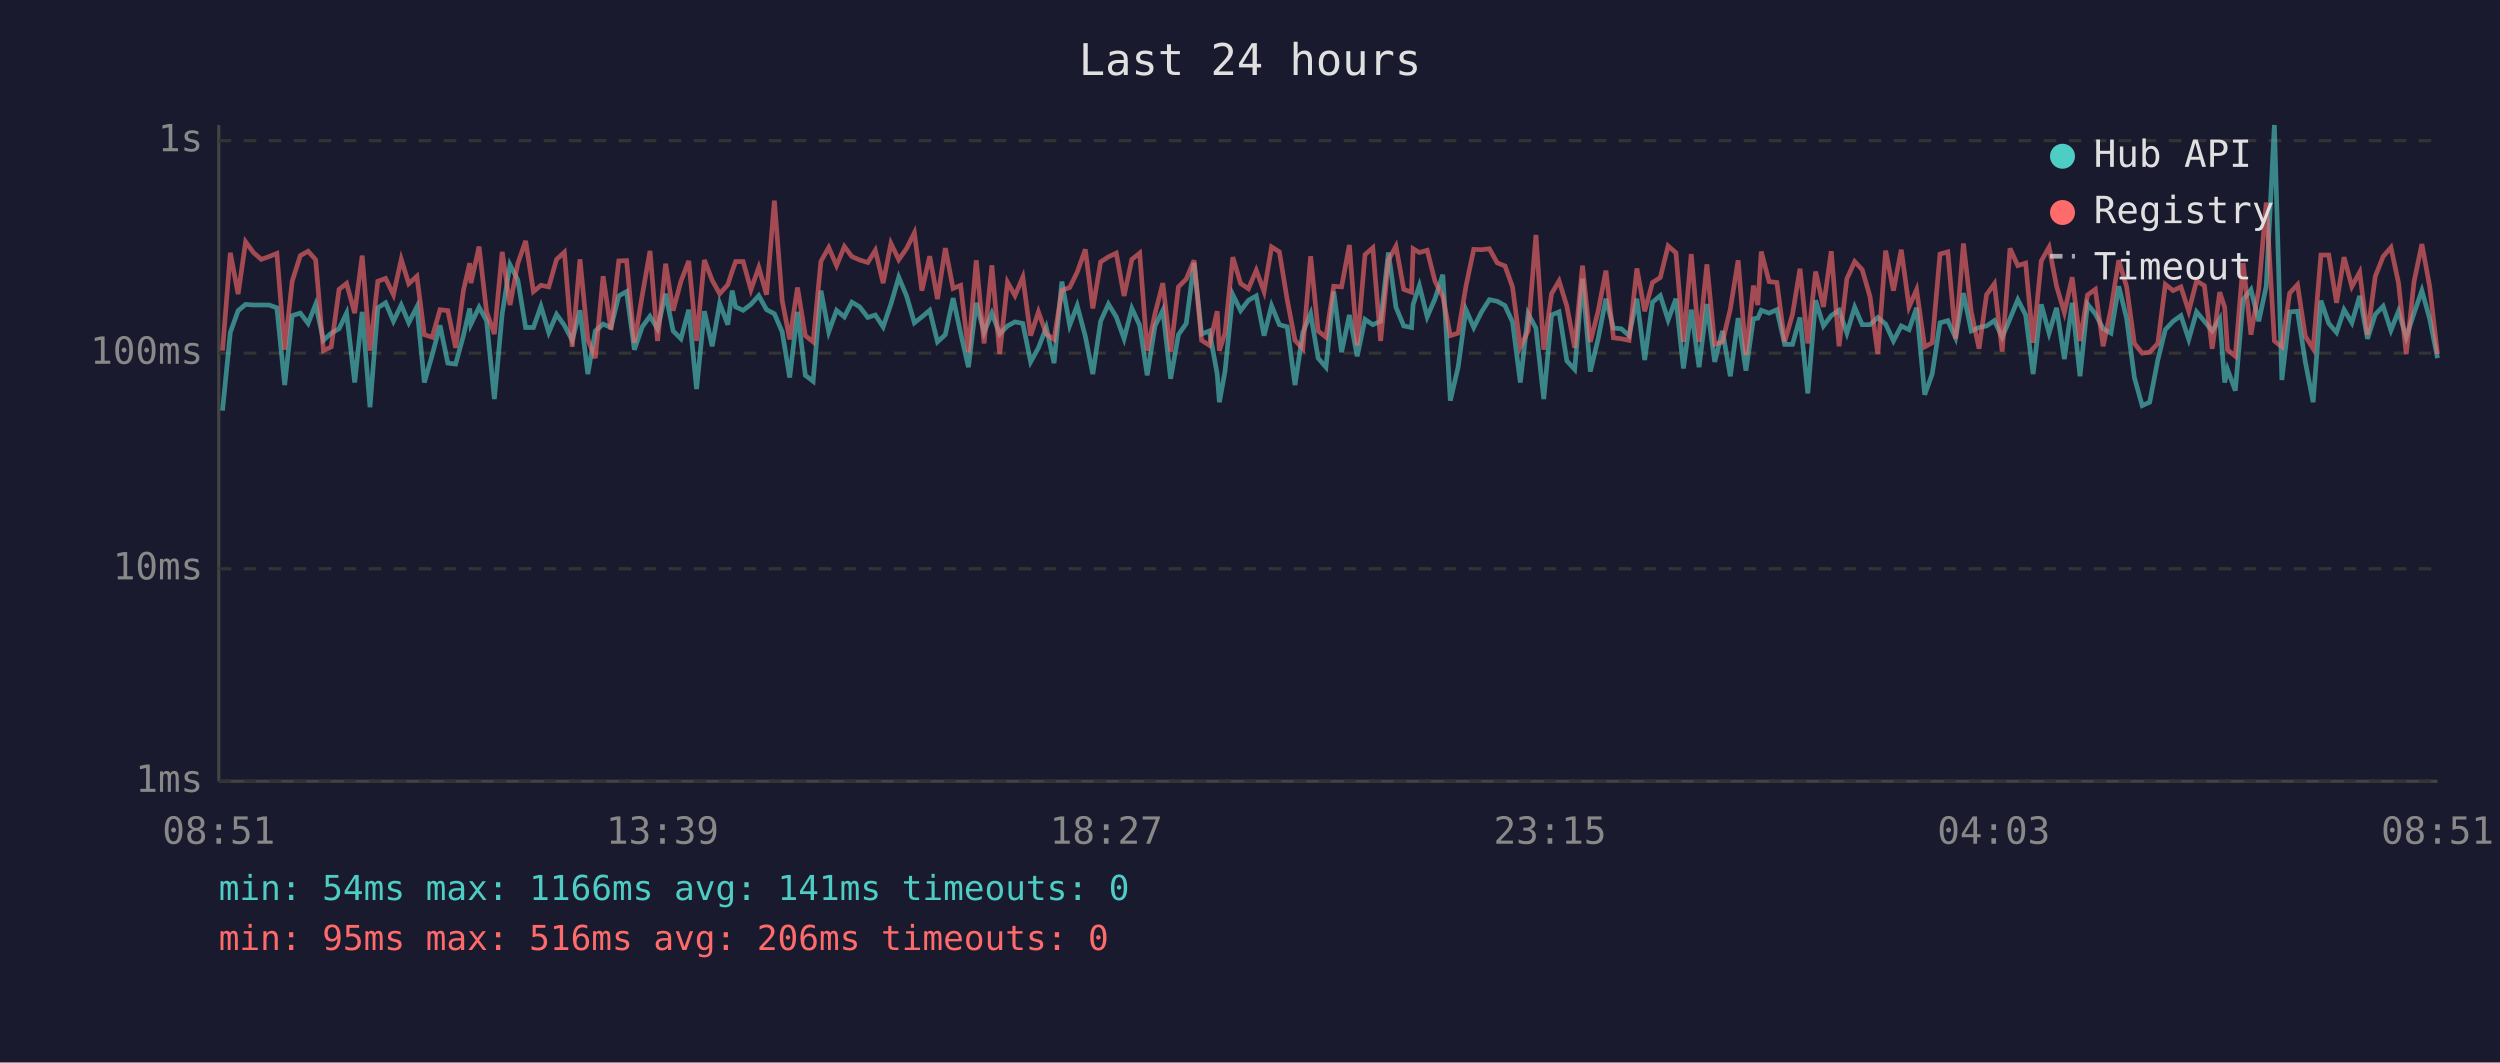
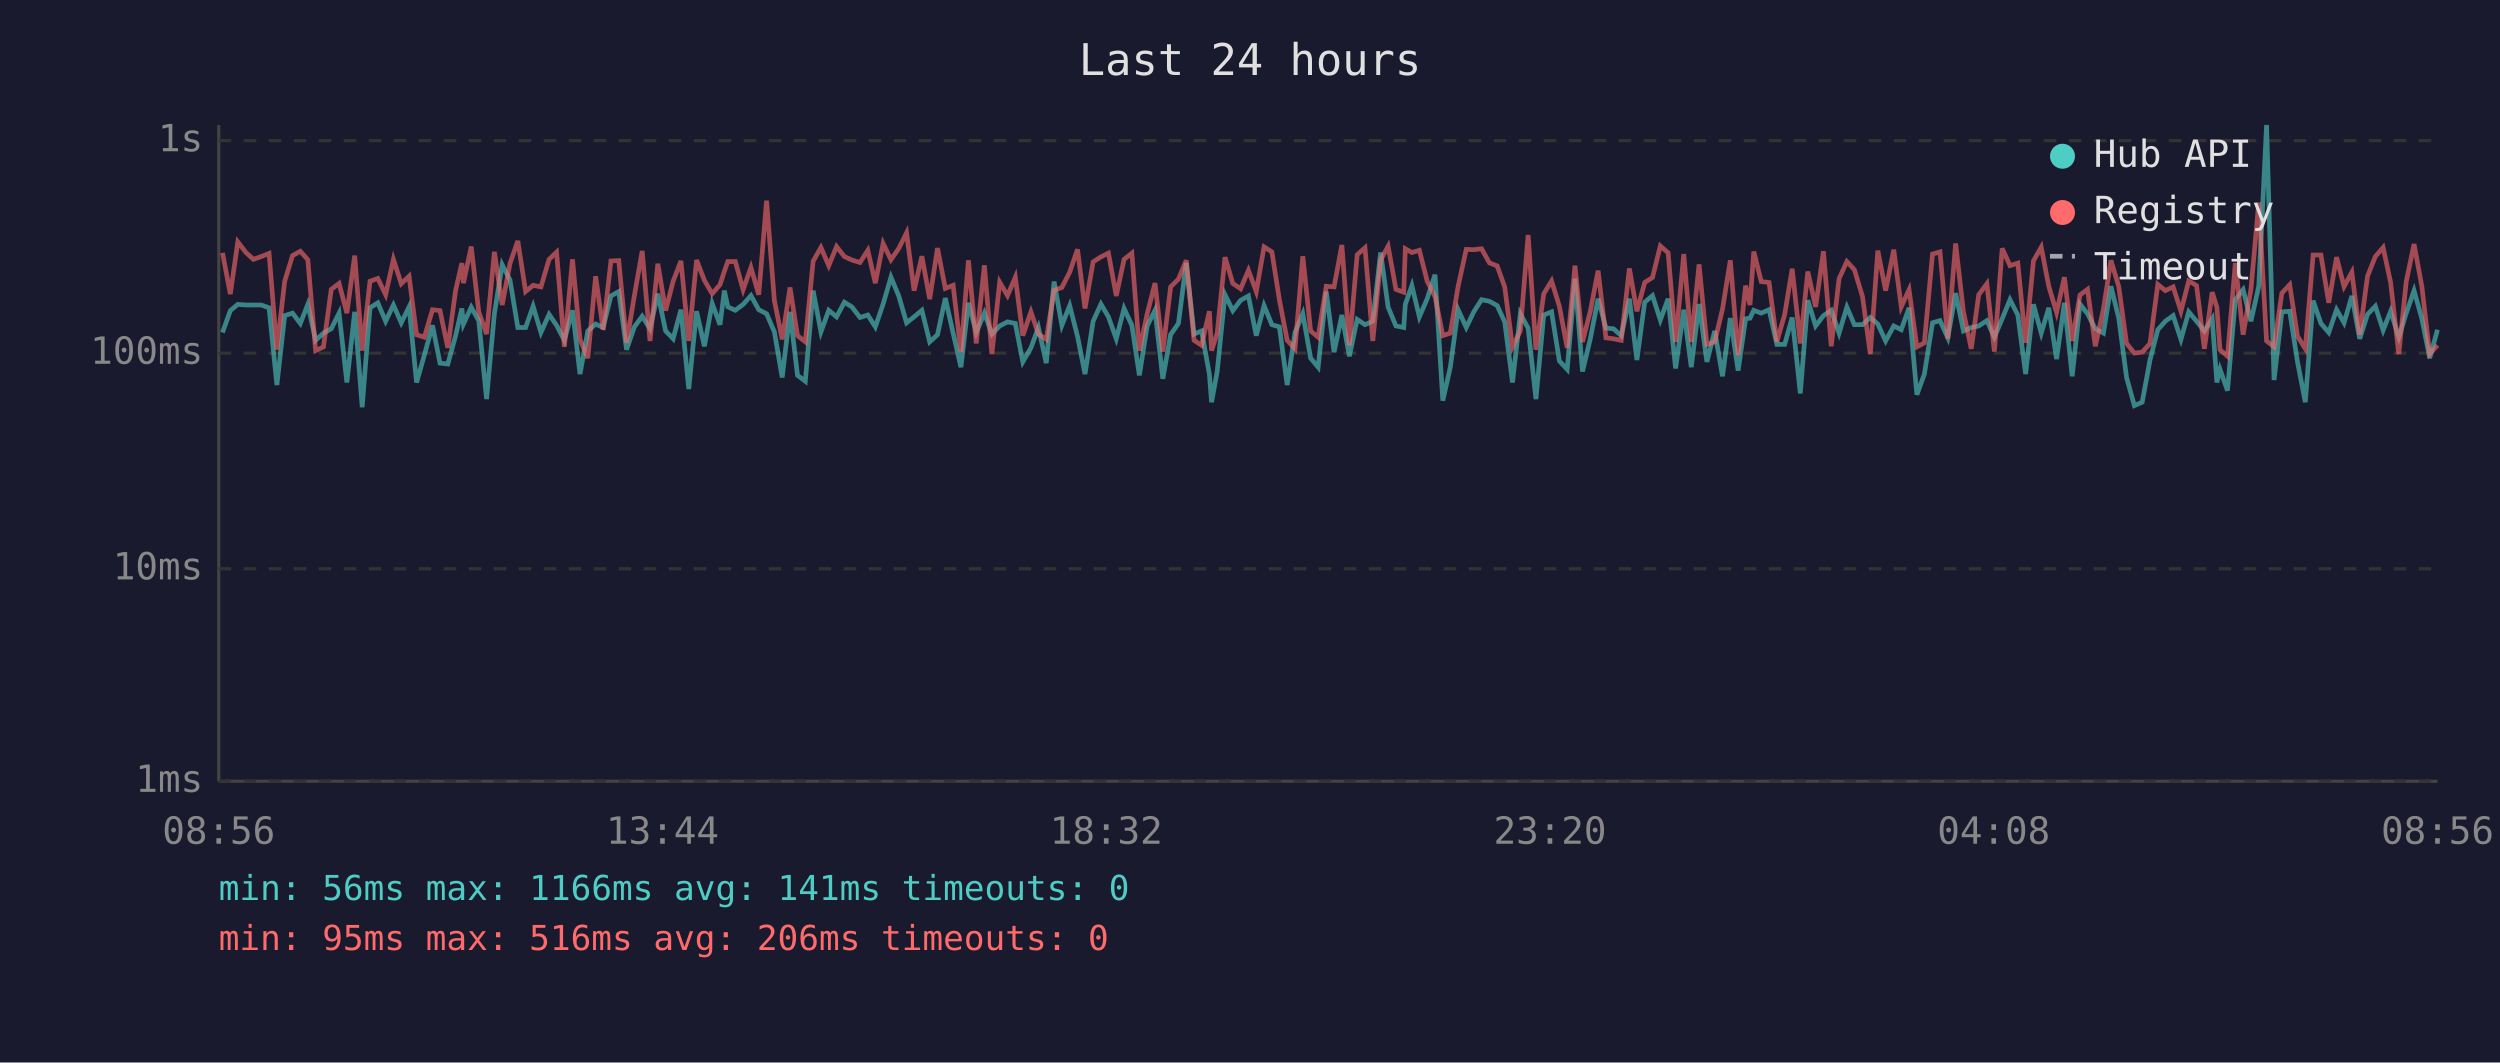
<svg xmlns="http://www.w3.org/2000/svg" viewBox="0 0 800 340" font-family="monospace" font-size="12">
  <rect width="800" height="340" fill="#1a1a2e" />
  <text x="400" y="24" fill="#e0e0e0" font-size="14" text-anchor="middle">Last 24 hours</text>
  <line x1="70" y1="40" x2="70" y2="250" stroke="#444" stroke-width="1" />
  <line x1="70" y1="250" x2="780" y2="250" stroke="#444" stroke-width="1" />
  <line x1="70" y1="250" x2="780" y2="250" stroke="#333" stroke-width="1" stroke-dasharray="4" />
  <text x="65" y="250" fill="#888" text-anchor="end" dominant-baseline="middle">1ms</text>
  <line x1="70" y1="182" x2="780" y2="182" stroke="#333" stroke-width="1" stroke-dasharray="4" />
  <text x="65" y="182" fill="#888" text-anchor="end" dominant-baseline="middle">10ms</text>
  <line x1="70" y1="113" x2="780" y2="113" stroke="#333" stroke-width="1" stroke-dasharray="4" />
  <text x="65" y="113" fill="#888" text-anchor="end" dominant-baseline="middle">100ms</text>
  <line x1="70" y1="45" x2="780" y2="45" stroke="#333" stroke-width="1" stroke-dasharray="4" />
  <text x="65" y="45" fill="#888" text-anchor="end" dominant-baseline="middle">1s</text>
-   <text x="70" y="270" fill="#888" text-anchor="middle">08:51</text>
-   <text x="212" y="270" fill="#888" text-anchor="middle">13:39</text>
-   <text x="354" y="270" fill="#888" text-anchor="middle">18:27</text>
-   <text x="496" y="270" fill="#888" text-anchor="middle">23:15</text>
-   <text x="638" y="270" fill="#888" text-anchor="middle">04:03</text>
-   <text x="780" y="270" fill="#888" text-anchor="middle">08:51</text>
-   <polyline points="71.2,131.4 73.7,106.4 76.2,99.4 78.6,97.4 81.1,97.6 83.6,97.6 86.1,97.6 88.6,98.5 91.1,123.2 93.5,101.0 96.1,100.2 98.6,103.5 101.0,97.4 103.5,108.9 106.0,106.6 108.5,105.2 110.9,100.2 113.5,122.4 115.9,99.8 118.4,130.3 120.9,98.5 123.4,96.9 125.9,102.8 128.4,97.6 130.8,103.3 133.4,98.2 135.8,122.4 138.3,113.6 140.8,104.1 143.3,116.2 145.8,116.5 148.3,107.4 150.3,98.7 150.7,103.7 153.3,98.3 155.7,102.6 158.2,127.7 160.7,100.4 163.2,84.7 165.7,89.6 168.2,104.8 170.7,104.8 173.1,98.0 175.6,106.4 178.1,100.6 180.6,104.1 183.1,108.9 185.6,99.3 188.1,119.7 190.5,105.9 193.0,103.7 195.5,104.8 198.0,94.7 200.5,93.3 203.0,111.9 205.5,104.6 208.0,101.2 210.4,105.2 213.0,94.0 215.4,105.9 217.9,108.4 220.4,99.1 222.9,124.5 225.4,99.6 227.9,110.8 230.3,97.1 232.9,103.9 234.3,93.0 235.4,98.2 237.8,99.3 240.3,97.4 242.8,94.6 245.3,99.1 247.8,100.4 250.3,106.2 252.7,120.8 255.2,99.8 257.7,120.1 260.2,122.0 262.7,93.0 265.2,106.2 267.7,99.3 270.2,101.4 272.6,96.7 275.1,98.2 277.7,101.6 280.1,100.8 282.6,104.6 285.1,97.3 287.6,88.7 290.1,94.7 292.6,103.3 295.0,101.4 297.5,99.3 300.0,109.4 302.5,107.1 305.0,95.4 307.4,106.6 309.9,117.5 312.4,96.9 314.9,106.4 317.4,100.2 319.9,106.9 322.4,104.3 324.8,103.0 327.3,103.5 329.8,115.8 332.3,111.3 334.8,104.8 337.3,116.2 339.8,90.1 342.3,104.1 344.7,97.8 347.3,107.6 349.7,119.7 352.2,102.8 354.7,97.3 357.2,101.4 359.7,108.4 362.2,98.7 364.7,104.1 367.1,120.1 369.6,104.3 372.1,99.3 374.6,121.2 377.1,107.1 379.6,103.5 382.1,84.1 384.5,106.9 387.0,105.9 389.5,119.7 390.2,128.7 392.0,118.9 394.5,94.3 397.0,99.4 399.5,96.1 402.0,94.7 404.5,107.4 406.9,97.8 409.4,103.9 411.9,104.6 414.4,123.2 416.9,106.4 419.4,100.4 421.8,114.6 424.3,117.5 426.8,93.3 429.3,112.7 431.8,100.8 434.3,114.0 436.8,102.2 439.3,103.9 441.8,102.8 444.3,80.8 446.7,98.3 449.2,104.3 451.7,104.8 452.2,97.4 454.2,91.4 456.7,101.4 459.2,95.6 461.7,87.9 464.1,128.2 466.6,117.5 469.1,99.1 471.6,104.8 474.1,99.8 476.6,95.9 479.1,96.4 481.6,97.8 484.0,103.0 486.5,122.4 489.0,100.4 491.5,105.0 494.0,127.7 496.5,100.8 498.9,99.8 501.4,115.5 503.9,118.2 506.4,89.2 508.9,118.9 511.4,108.4 513.9,95.6 516.3,105.0 518.8,105.2 521.3,107.4 523.8,95.6 526.3,115.2 528.8,96.7 531.3,94.6 533.8,102.4 536.3,95.6 538.7,117.9 541.2,99.1 543.7,117.5 546.2,97.3 548.7,115.8 551.2,105.9 553.7,120.4 556.2,101.8 558.7,118.6 561.1,102.0 562.5,101.8 563.6,99.3 566.1,100.2 568.6,99.1 571.1,110.2 573.6,110.2 576.0,101.6 578.5,125.9 581.0,96.1 583.5,104.3 586.0,101.0 588.5,99.3 591.0,106.6 593.5,98.3 595.9,103.9 598.4,103.9 600.9,101.6 603.4,103.7 605.9,109.1 608.4,104.3 610.9,105.5 613.3,98.5 615.9,126.3 618.3,119.7 620.8,103.3 623.3,102.6 625.8,108.1 628.3,93.8 630.8,105.9 633.3,104.8 635.7,104.3 638.2,102.6 640.7,107.9 643.2,102.0 645.7,95.9 648.2,100.8 650.6,119.7 653.2,97.4 655.7,106.6 658.1,98.5 660.6,114.9 663.1,96.9 665.6,120.4 668.0,97.3 670.5,100.4 673.0,105.2 675.5,106.6 678.0,91.6 680.5,101.8 683.0,120.8 685.5,129.8 687.9,128.7 690.5,115.2 692.9,105.5 695.4,102.8 697.9,101.0 700.4,108.6 702.9,99.8 705.4,102.8 707.9,105.9 710.3,102.0 711.9,122.4 712.8,118.2 715.3,125.0 717.8,95.9 720.3,92.7 722.8,102.8 725.2,91.6 727.8,40.0 730.2,121.6 732.7,99.8 735.2,99.6 737.7,115.8 740.2,128.7 742.7,96.2 745.2,103.5 747.7,106.4 750.1,99.1 752.6,103.3 755.1,94.7 757.6,108.4 760.1,100.6 762.6,98.0 765.1,105.7 767.5,99.6 770.0,107.9 772.5,100.2 775.0,93.0 777.5,102.0 780.0,114.6" fill="none" stroke="#4ecdc4" stroke-width="1.5" opacity="0.6" />
-   <polyline points="71.2,112.2 73.7,80.9 76.2,94.1 78.6,77.4 81.1,80.8 83.6,83.0 86.1,82.1 88.6,81.1 91.1,111.9 93.5,90.0 96.1,81.8 98.6,80.4 101.0,83.1 103.5,112.2 106.0,111.0 108.5,92.6 110.9,90.7 113.5,100.2 115.9,81.8 118.4,112.2 120.9,90.0 123.4,89.1 125.9,94.3 128.4,83.0 130.8,90.8 133.4,88.4 135.8,107.1 138.3,107.9 140.8,99.1 143.3,99.4 145.8,111.3 148.3,92.9 150.3,84.2 150.7,90.6 153.3,78.9 155.7,99.8 158.2,106.9 160.7,80.6 163.2,97.6 165.7,84.3 168.2,77.1 170.7,93.3 173.1,91.3 175.6,91.8 178.1,83.0 180.6,80.7 183.1,111.0 185.6,83.0 188.1,108.6 190.5,114.6 193.0,88.4 195.5,105.5 198.0,83.5 200.5,83.4 203.0,109.7 205.5,94.6 208.0,80.3 210.4,109.1 213.0,84.4 215.4,99.4 217.9,90.0 220.4,83.5 222.9,109.1 225.4,83.2 227.9,89.7 230.3,94.0 232.9,91.1 234.3,86.8 235.4,83.7 237.8,83.7 240.3,92.7 242.8,85.6 245.3,94.3 247.8,64.2 250.3,96.2 252.7,108.6 255.2,92.0 257.7,107.4 260.2,109.4 262.7,83.6 265.2,79.2 267.7,85.0 270.2,78.9 272.6,82.1 275.1,83.2 277.7,84.0 280.1,80.1 282.6,90.6 285.1,77.9 287.6,83.1 290.1,79.5 292.6,74.5 295.0,93.0 297.5,82.0 300.0,95.7 302.5,79.4 305.0,92.3 307.4,91.3 309.9,112.7 312.4,83.3 314.9,109.9 317.4,84.9 319.9,113.3 322.4,90.3 324.8,94.6 327.3,88.7 329.8,107.4 332.3,99.8 334.8,106.9 337.3,108.6 339.8,92.9 342.3,92.0 344.7,87.1 347.3,79.8 349.7,98.7 352.2,83.8 354.7,82.2 357.2,81.0 359.7,94.7 362.2,83.0 364.7,81.0 367.1,112.2 369.6,100.4 372.1,90.6 374.6,112.5 377.1,91.8 379.6,89.3 382.1,83.3 384.5,108.9 387.0,110.5 389.5,99.6 390.2,112.2 392.0,106.6 394.5,82.3 397.0,90.7 399.5,92.4 402.0,86.5 404.5,93.3 406.9,79.0 409.4,80.6 411.9,95.9 414.4,108.9 416.9,111.6 419.4,82.0 421.8,105.9 424.3,107.9 426.8,91.6 429.3,91.8 431.8,78.4 434.3,110.5 436.8,81.5 439.3,79.3 441.8,109.1 444.3,83.2 446.7,78.8 449.2,92.6 451.7,93.5 452.2,79.6 454.2,80.8 456.7,80.1 459.2,90.0 461.7,94.9 464.1,107.4 466.6,106.6 469.1,91.6 471.6,79.8 474.1,79.9 476.6,79.6 479.1,84.1 481.6,85.1 484.0,91.8 486.5,111.0 489.0,105.9 491.5,75.2 494.0,111.9 496.5,94.0 498.9,89.9 501.4,98.0 503.9,111.3 506.4,85.0 508.9,109.4 511.4,99.6 513.9,86.6 516.3,108.1 518.8,108.4 521.3,108.9 523.8,85.9 526.3,99.6 528.8,90.4 531.3,88.8 533.8,78.7 536.3,80.9 538.7,109.4 541.2,81.3 543.7,109.4 546.2,84.6 548.7,110.2 551.2,109.4 553.7,98.9 556.2,83.3 558.7,113.6 561.1,91.4 562.5,97.6 563.6,80.5 566.1,90.1 568.6,90.4 571.1,109.4 573.6,100.6 576.0,86.0 578.5,109.9 581.0,86.9 583.5,98.2 586.0,80.4 588.5,110.8 591.0,89.2 593.5,83.7 595.9,86.3 598.4,94.9 600.9,113.3 603.4,80.2 605.9,93.0 608.4,79.9 610.9,98.2 613.3,92.7 615.9,111.0 618.3,109.7 620.8,81.3 623.3,80.6 625.8,108.4 628.3,77.9 630.8,99.8 633.3,111.6 635.7,94.3 638.2,90.8 640.7,112.5 643.2,79.5 645.7,85.0 648.2,84.2 650.6,109.7 653.2,83.5 655.7,79.1 658.1,91.6 660.6,100.0 663.1,88.7 665.6,109.1 668.0,94.4 670.5,92.6 673.0,110.8 675.5,98.9 678.0,83.3 680.5,91.7 683.0,109.9 685.5,113.0 687.9,112.7 690.5,109.9 692.9,91.0 695.4,93.0 697.9,91.8 700.4,99.6 702.9,89.9 705.4,91.4 707.9,111.6 710.3,93.5 711.9,98.3 712.8,111.9 715.3,114.0 717.8,84.2 720.3,107.1 722.8,92.6 725.2,64.8 727.8,109.1 730.2,111.0 732.7,93.8 735.2,91.1 737.7,107.6 740.2,111.6 742.7,81.6 745.2,81.6 747.7,96.9 750.1,82.3 752.6,91.7 755.1,87.1 757.6,107.1 760.1,88.4 762.6,82.1 765.1,79.2 767.5,90.4 770.0,113.3 772.5,90.1 775.0,78.1 777.5,91.7 780.0,113.3" fill="none" stroke="#ff6b6b" stroke-width="1.5" opacity="0.6" />
+   <text x="70" y="270" fill="#888" text-anchor="middle">08:56</text>
+   <text x="212" y="270" fill="#888" text-anchor="middle">13:44</text>
+   <text x="354" y="270" fill="#888" text-anchor="middle">18:32</text>
+   <text x="496" y="270" fill="#888" text-anchor="middle">23:20</text>
+   <text x="638" y="270" fill="#888" text-anchor="middle">04:08</text>
+   <text x="780" y="270" fill="#888" text-anchor="middle">08:56</text>
+   <polyline points="71.2,106.4 73.7,99.4 76.1,97.4 78.7,97.6 81.1,97.6 83.6,97.6 86.1,98.5 88.6,123.2 91.1,101.0 93.6,100.2 96.1,103.5 98.5,97.4 101.0,108.9 103.5,106.6 106.0,105.2 108.5,100.2 111.0,122.4 113.5,99.8 115.9,130.3 118.4,98.5 120.9,96.9 123.4,102.8 125.9,97.6 128.4,103.3 130.9,98.2 133.3,122.4 135.8,113.6 138.4,104.1 140.8,116.2 143.3,116.5 145.8,107.4 147.8,98.7 148.3,103.7 150.8,98.3 153.2,102.6 155.7,127.7 158.2,100.4 160.7,84.7 163.2,89.6 165.7,104.8 168.2,104.8 170.6,98.0 173.1,106.4 175.7,100.6 178.1,104.1 180.6,108.9 183.2,99.3 185.6,119.7 188.1,105.9 190.6,103.7 193.0,104.8 195.5,94.7 198.0,93.3 200.5,111.9 203.0,104.6 205.5,101.2 208.0,105.2 210.5,94.0 213.0,105.9 215.4,108.4 217.9,99.1 220.4,124.5 222.9,99.6 225.4,110.8 227.9,97.1 230.4,103.9 231.8,93.0 232.9,98.2 235.3,99.3 237.8,97.4 240.3,94.6 242.8,99.1 245.3,100.4 247.8,106.2 250.3,120.8 252.8,99.8 255.2,120.1 257.7,122.0 260.2,93.0 262.7,106.2 265.2,99.3 267.7,101.4 270.2,96.7 272.6,98.2 275.2,101.6 277.7,100.8 280.1,104.6 282.6,97.3 285.1,88.7 287.6,94.7 290.1,103.3 292.5,101.4 295.0,99.3 297.5,109.4 300.0,107.1 302.5,95.4 305.0,106.6 307.5,117.5 309.9,96.9 312.4,106.4 315.0,100.2 317.4,106.9 319.9,104.3 322.4,103.0 324.9,103.5 327.3,115.8 329.9,111.3 332.3,104.8 334.8,116.2 337.3,90.1 339.8,104.1 342.3,97.8 344.8,107.6 347.2,119.7 349.8,102.8 352.3,97.3 354.7,101.4 357.2,108.4 359.7,98.7 362.2,104.1 364.6,120.1 367.1,104.3 369.6,99.3 372.1,121.2 374.6,107.1 377.1,103.5 379.6,84.1 382.1,106.9 384.5,105.9 387.0,119.7 387.7,128.7 389.5,118.9 392.0,94.3 394.5,99.4 397.0,96.1 399.5,94.7 402.0,107.4 404.5,97.8 407.0,103.9 409.4,104.6 411.9,123.2 414.4,106.4 416.9,100.4 419.4,114.6 421.8,117.5 424.4,93.3 426.9,112.7 429.4,100.8 431.8,114.0 434.3,102.2 436.8,103.9 439.3,102.8 441.8,80.8 444.2,98.3 446.7,104.3 449.2,104.8 449.7,97.4 451.8,91.4 454.2,101.4 456.7,95.6 459.2,87.9 461.7,128.2 464.1,117.5 466.6,99.1 469.2,104.8 471.6,99.8 474.1,95.9 476.6,96.4 479.1,97.8 481.5,103.0 484.0,122.4 486.5,100.4 489.0,105.0 491.5,127.7 494.0,100.8 496.5,99.8 499.0,115.5 501.5,118.2 504.0,89.2 506.4,118.9 508.9,108.4 511.4,95.6 513.9,105.0 516.3,105.2 518.8,107.4 521.4,95.6 523.8,115.2 526.3,96.7 528.8,94.6 531.3,102.4 533.8,95.6 536.2,117.9 538.8,99.1 541.2,117.5 543.7,97.3 546.2,115.8 548.7,105.9 551.2,120.4 553.7,101.8 556.2,118.6 558.6,102.0 560.0,101.8 561.2,99.3 563.6,100.2 566.1,99.1 568.6,110.2 571.1,110.2 573.5,101.6 576.1,125.9 578.5,96.1 581.0,104.3 583.5,101.0 586.0,99.3 588.5,106.6 591.0,98.3 593.4,103.9 596.0,103.9 598.5,101.6 600.9,103.7 603.4,109.1 606.0,104.3 608.4,105.5 610.9,98.5 613.4,126.3 615.8,119.7 618.4,103.3 620.8,102.6 623.3,108.1 625.8,93.8 628.3,105.9 630.8,104.8 633.2,104.3 635.8,102.6 638.2,107.9 640.7,102.0 643.2,95.9 645.7,100.8 648.2,119.7 650.7,97.4 653.2,106.6 655.6,98.5 658.1,114.9 660.6,96.9 663.1,120.4 665.6,97.3 668.0,100.4 670.5,105.2 673.1,106.6 675.5,91.6 678.0,101.8 680.5,120.8 683.0,129.8 685.5,128.7 688.0,115.2 690.5,105.5 692.9,102.8 695.4,101.0 697.9,108.6 700.4,99.8 702.9,102.8 705.4,105.9 707.9,102.0 709.4,122.4 710.4,118.2 712.8,125.0 715.3,95.9 717.8,92.7 720.3,102.8 722.8,91.6 725.3,40.0 727.7,121.6 730.2,99.8 732.7,99.6 735.2,115.8 737.7,128.7 740.2,96.2 742.7,103.5 745.2,106.4 747.7,99.1 750.1,103.3 752.6,94.7 755.1,108.4 757.6,100.6 760.1,98.0 762.6,105.7 765.0,99.6 767.6,107.9 770.0,100.2 772.5,93.0 775.0,102.0 777.5,114.6 780.0,105.5" fill="none" stroke="#4ecdc4" stroke-width="1.5" opacity="0.6" />
+   <polyline points="71.2,80.9 73.7,94.1 76.1,77.4 78.7,80.8 81.1,83.0 83.6,82.1 86.1,81.1 88.6,111.9 91.1,90.0 93.6,81.8 96.1,80.4 98.5,83.1 101.0,112.2 103.5,111.0 106.0,92.6 108.5,90.7 111.0,100.2 113.5,81.8 115.9,112.2 118.4,90.0 120.9,89.1 123.4,94.3 125.9,83.0 128.4,90.8 130.9,88.4 133.3,107.1 135.8,107.9 138.4,99.1 140.8,99.4 143.3,111.3 145.8,92.9 147.8,84.2 148.3,90.6 150.8,78.9 153.2,99.8 155.7,106.9 158.2,80.6 160.7,97.6 163.2,84.3 165.7,77.1 168.2,93.3 170.6,91.3 173.1,91.8 175.7,83.0 178.1,80.7 180.6,111.0 183.2,83.0 185.6,108.6 188.1,114.6 190.6,88.4 193.0,105.5 195.5,83.5 198.0,83.4 200.5,109.7 203.0,94.6 205.5,80.3 208.0,109.1 210.5,84.4 213.0,99.4 215.4,90.0 217.9,83.5 220.4,109.1 222.9,83.2 225.4,89.7 227.9,94.0 230.4,91.1 231.8,86.8 232.9,83.7 235.3,83.7 237.8,92.7 240.3,85.6 242.8,94.3 245.3,64.2 247.8,96.2 250.3,108.6 252.8,92.0 255.2,107.4 257.7,109.4 260.2,83.6 262.7,79.2 265.2,85.0 267.7,78.9 270.2,82.1 272.6,83.2 275.2,84.0 277.7,80.1 280.1,90.6 282.6,77.9 285.1,83.1 287.6,79.5 290.1,74.5 292.5,93.0 295.0,82.0 297.5,95.7 300.0,79.4 302.5,92.3 305.0,91.3 307.5,112.7 309.9,83.3 312.4,109.9 315.0,84.9 317.4,113.3 319.9,90.3 322.4,94.6 324.9,88.7 327.3,107.4 329.9,99.8 332.3,106.9 334.8,108.6 337.3,92.9 339.8,92.0 342.3,87.1 344.8,79.8 347.2,98.7 349.8,83.8 352.3,82.2 354.7,81.0 357.2,94.7 359.7,83.0 362.2,81.0 364.6,112.2 367.1,100.4 369.6,90.6 372.1,112.5 374.6,91.8 377.1,89.3 379.6,83.3 382.1,108.9 384.5,110.5 387.0,99.6 387.7,112.2 389.5,106.6 392.0,82.3 394.5,90.7 397.0,92.4 399.5,86.5 402.0,93.3 404.5,79.0 407.0,80.6 409.4,95.9 411.9,108.9 414.4,111.6 416.9,82.0 419.4,105.9 421.8,107.9 424.4,91.6 426.9,91.8 429.4,78.4 431.8,110.5 434.3,81.5 436.8,79.3 439.3,109.1 441.8,83.2 444.2,78.8 446.7,92.6 449.2,93.5 449.7,79.6 451.8,80.8 454.2,80.1 456.7,90.0 459.2,94.9 461.7,107.4 464.1,106.6 466.6,91.6 469.2,79.8 471.6,79.9 474.1,79.6 476.6,84.1 479.1,85.1 481.5,91.8 484.0,111.0 486.5,105.9 489.0,75.2 491.5,111.9 494.0,94.0 496.5,89.9 499.0,98.0 501.5,111.3 504.0,85.0 506.4,109.4 508.9,99.6 511.4,86.6 513.9,108.1 516.3,108.4 518.8,108.9 521.4,85.9 523.8,99.6 526.3,90.4 528.8,88.8 531.3,78.7 533.8,80.9 536.2,109.4 538.8,81.3 541.2,109.4 543.7,84.6 546.2,110.2 548.7,109.4 551.2,98.9 553.7,83.3 556.2,113.6 558.6,91.4 560.0,97.6 561.2,80.5 563.6,90.1 566.1,90.4 568.6,109.4 571.1,100.6 573.5,86.0 576.1,109.9 578.5,86.9 581.0,98.2 583.5,80.4 586.0,110.8 588.5,89.2 591.0,83.7 593.4,86.3 596.0,94.9 598.5,113.3 600.9,80.2 603.4,93.0 606.0,79.9 608.4,98.2 610.9,92.7 613.4,111.0 615.8,109.7 618.4,81.3 620.8,80.6 623.3,108.4 625.8,77.9 628.3,99.8 630.8,111.6 633.2,94.3 635.8,90.8 638.2,112.5 640.7,79.5 643.2,85.0 645.7,84.2 648.2,109.7 650.7,83.5 653.2,79.1 655.6,91.6 658.1,100.0 660.6,88.7 663.1,109.1 665.6,94.4 668.0,92.6 670.5,110.8 673.1,98.9 675.5,83.3 678.0,91.7 680.5,109.9 683.0,113.0 685.5,112.7 688.0,109.9 690.5,91.0 692.9,93.0 695.4,91.8 697.9,99.6 700.4,89.9 702.9,91.4 705.4,111.6 707.9,93.5 709.4,98.3 710.4,111.9 712.8,114.0 715.3,84.2 717.8,107.1 720.3,92.6 722.8,64.8 725.3,109.1 727.7,111.0 730.2,93.8 732.7,91.1 735.2,107.6 737.7,111.6 740.2,81.6 742.7,81.6 745.2,96.9 747.7,82.3 750.1,91.7 752.6,87.1 755.1,107.1 757.6,88.4 760.1,82.1 762.6,79.2 765.0,90.4 767.6,113.3 770.0,90.1 772.5,78.1 775.0,91.7 777.5,113.3 780.0,110.5" fill="none" stroke="#ff6b6b" stroke-width="1.5" opacity="0.6" />
  <circle cx="660" cy="50" r="4" fill="#4ecdc4" />
  <text x="670" y="50" fill="#e0e0e0" dominant-baseline="middle">Hub API</text>
  <circle cx="660" cy="68" r="4" fill="#ff6b6b" />
  <text x="670" y="68" fill="#e0e0e0" dominant-baseline="middle">Registry</text>
  <line x1="656" y1="82" x2="664" y2="82" stroke="#e0e0e0" stroke-width="1.5" stroke-dasharray="4,3" opacity="0.7" />
  <text x="670" y="86" fill="#e0e0e0" dominant-baseline="middle">Timeout</text>
-   <text x="70" y="288" fill="#4ecdc4" font-size="11">min: 54ms  max: 1166ms  avg: 141ms  timeouts: 0</text>
+   <text x="70" y="288" fill="#4ecdc4" font-size="11">min: 56ms  max: 1166ms  avg: 141ms  timeouts: 0</text>
  <text x="70" y="304" fill="#ff6b6b" font-size="11">min: 95ms  max: 516ms  avg: 206ms  timeouts: 0</text>
</svg>
